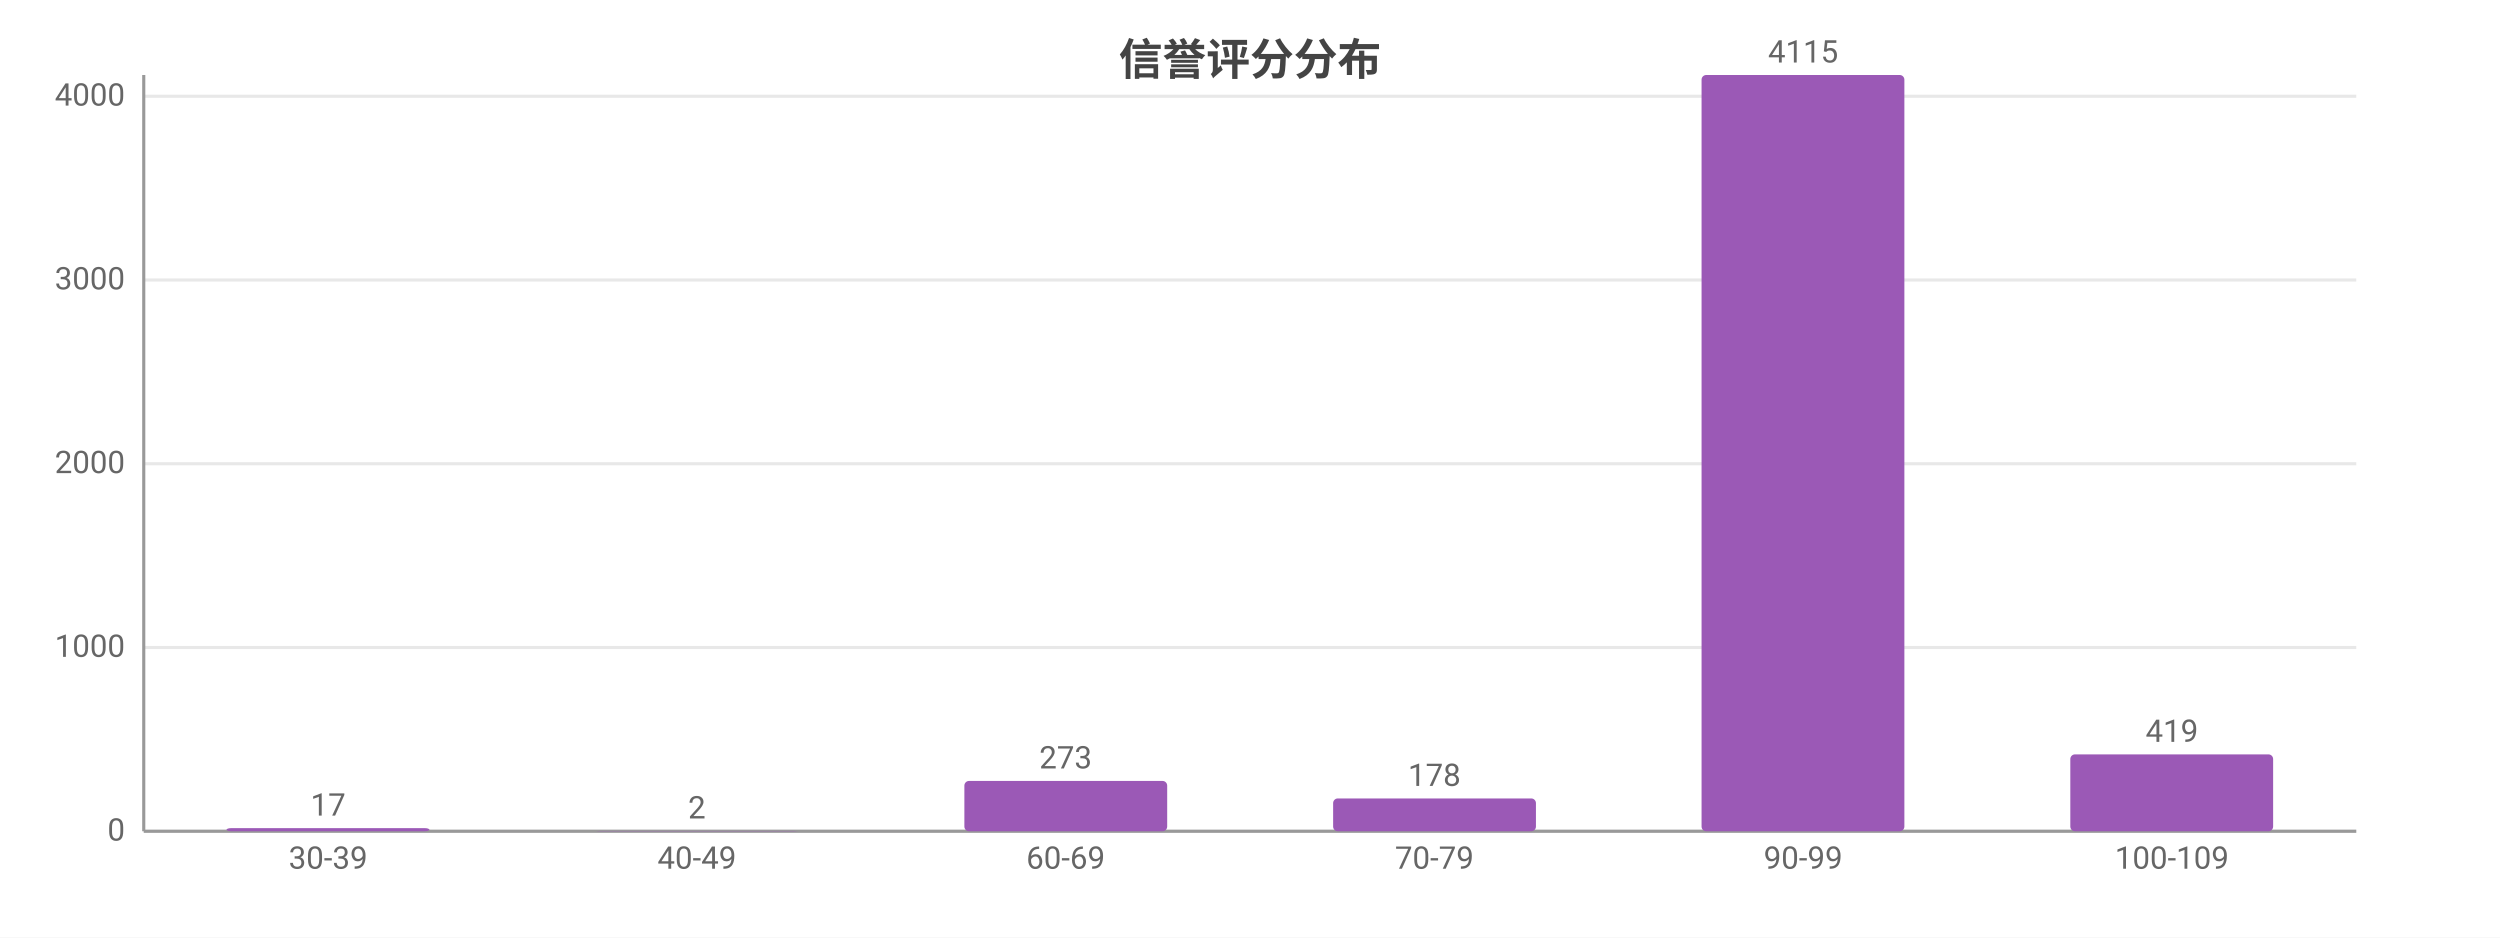
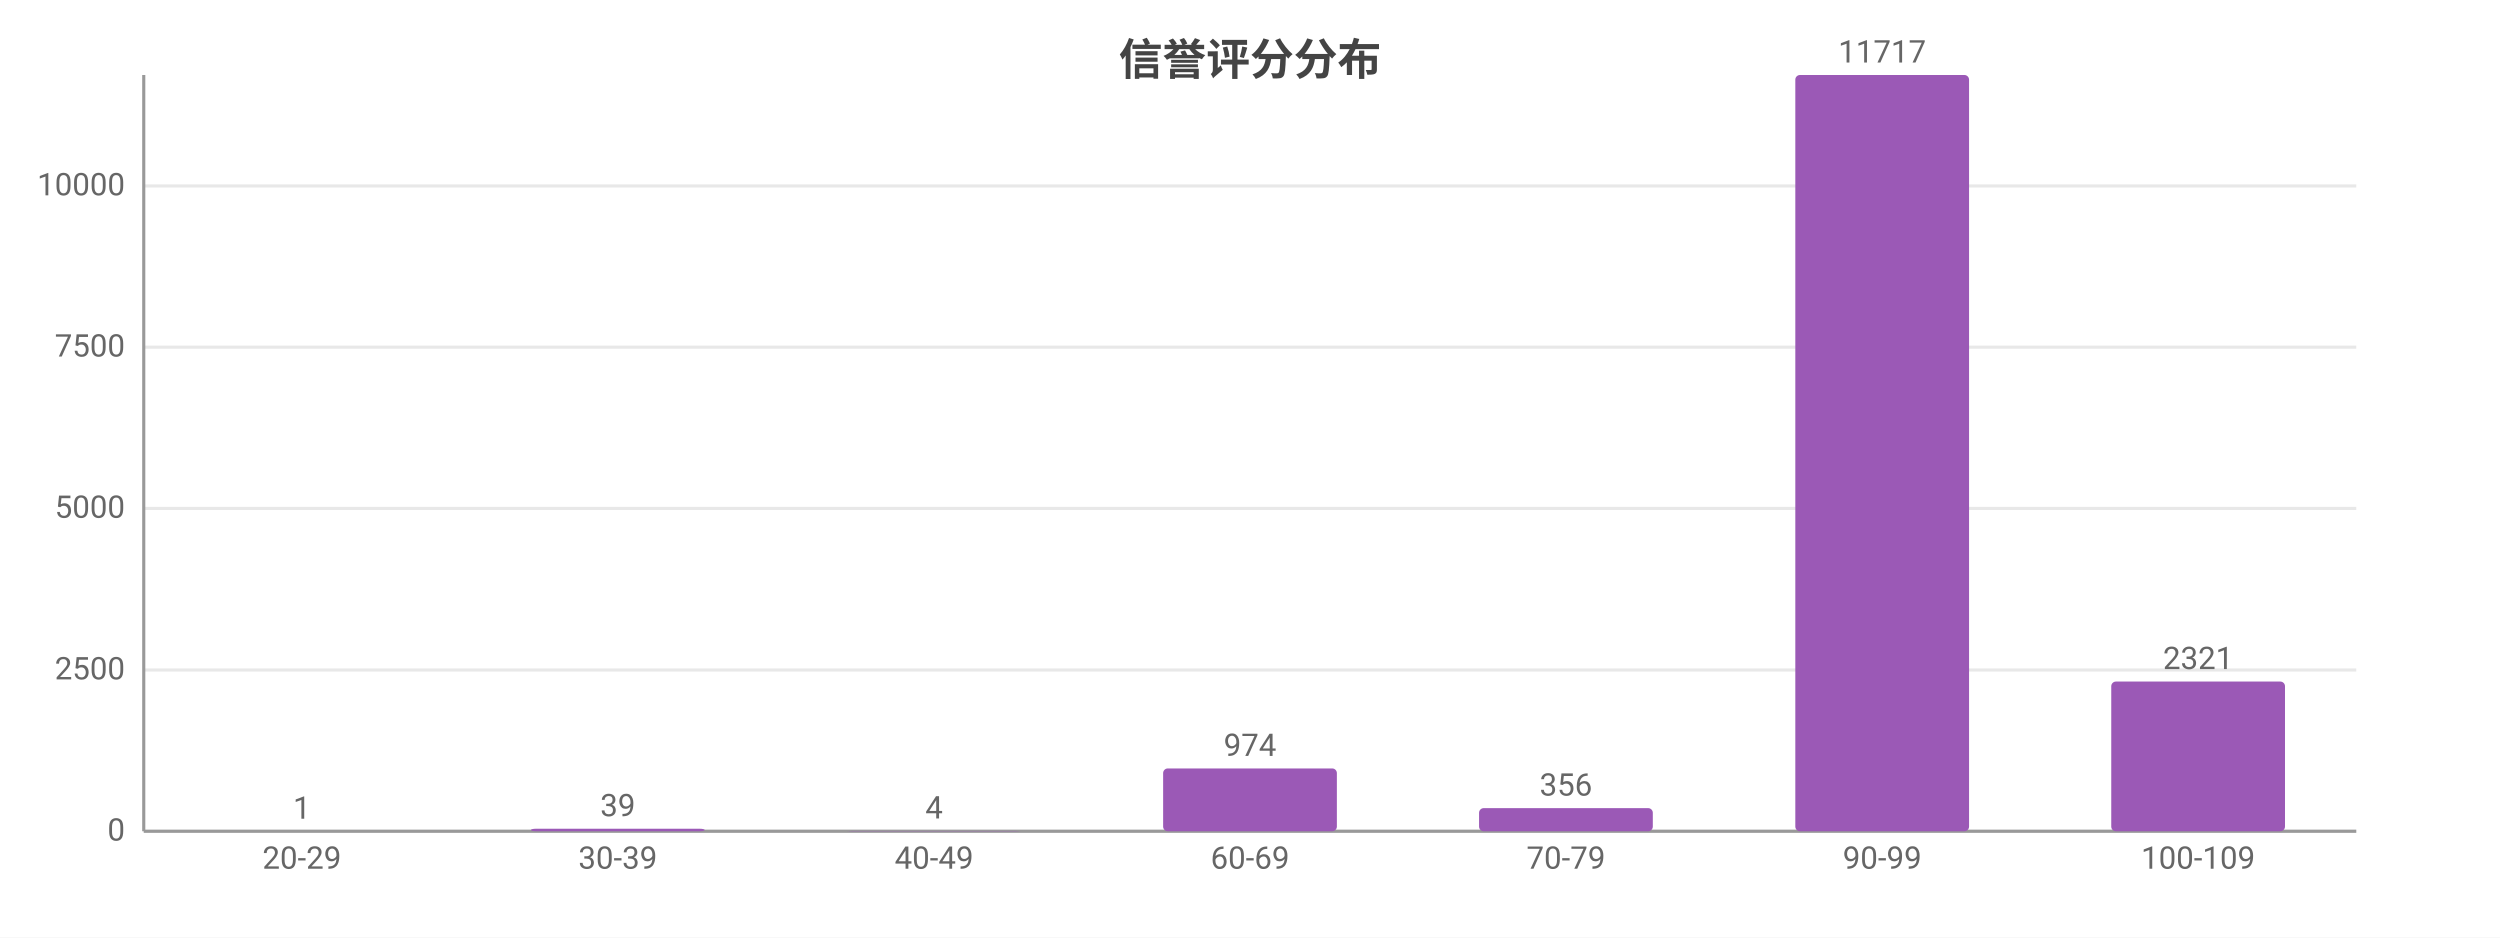
<svg xmlns="http://www.w3.org/2000/svg" width="800" height="300" viewBox="0 0 800 300">
  <rect width="800" height="300" fill="#ffffff" />
  <style>text{font-family:system-ui,-apple-system,'Segoe UI',Roboto,'PingFang SC','Microsoft YaHei','Noto Sans CJK SC',sans-serif}.g{stroke:#e8e8e8;stroke-width:1}.a{stroke:#999;stroke-width:1}.t{font-size:10px;fill:#666}.m{font-size:10px;text-anchor:middle;fill:#666}.e{font-size:10px;text-anchor:end;fill:#666}.l{font-size:11px;fill:#333}.tt{font-size:14px;font-weight:600;text-anchor:middle;fill:#444}.em{font-size:13px;text-anchor:middle;fill:#999}</style>
  <text class="tt" x="400.0" y="24">信誉评分分布</text>
  <line class="g" x1="46" y1="266" x2="754" y2="266" />
  <text class="e" x="40" y="269">0</text>
-   <line class="g" x1="46" y1="207.2" x2="754" y2="207.2" />
-   <text class="e" x="40" y="210.2">1000</text>
-   <line class="g" x1="46" y1="148.4" x2="754" y2="148.4" />
-   <text class="e" x="40" y="151.4">2000</text>
-   <line class="g" x1="46" y1="89.6" x2="754" y2="89.6" />
-   <text class="e" x="40" y="92.6">3000</text>
-   <line class="g" x1="46" y1="30.8" x2="754" y2="30.8" />
-   <text class="e" x="40" y="33.8">4000</text>
+   <line class="g" x1="46" y1="214.4" x2="754" y2="214.4" />
+   <text class="e" x="40" y="217.4">2500</text>
+   <line class="g" x1="46" y1="162.7" x2="754" y2="162.7" />
+   <text class="e" x="40" y="165.7">5000</text>
+   <line class="g" x1="46" y1="111.1" x2="754" y2="111.1" />
+   <text class="e" x="40" y="114.1">7500</text>
+   <line class="g" x1="46" y1="59.5" x2="754" y2="59.5" />
+   <text class="e" x="40" y="62.5">10000</text>
  <line class="a" x1="46" y1="24" x2="46" y2="266" />
  <line class="a" x1="46" y1="266" x2="754" y2="266" />
-   <rect x="72.5" y="265.0" width="64.9" height="1.0" fill="#9b59b6" rx="1.5" />
-   <text class="m" x="105" y="261.0">17</text>
-   <text class="m" x="105" y="278">30-39</text>
-   <rect x="190.6" y="265.9" width="64.9" height="0.1" fill="#9b59b6" rx="1.5" />
-   <text class="m" x="223" y="261.9">2</text>
-   <text class="m" x="223" y="278">40-49</text>
-   <rect x="308.6" y="249.9" width="64.9" height="16.1" fill="#9b59b6" rx="1.5" />
-   <text class="m" x="341" y="245.9">273</text>
-   <text class="m" x="341" y="278">60-69</text>
-   <rect x="426.6" y="255.5" width="64.9" height="10.5" fill="#9b59b6" rx="1.5" />
-   <text class="m" x="459" y="251.5">178</text>
-   <text class="m" x="459" y="278">70-79</text>
-   <rect x="544.5" y="24" width="64.9" height="242" fill="#9b59b6" rx="1.5" />
-   <text class="m" x="577" y="20">4115</text>
-   <text class="m" x="577" y="278">90-99</text>
-   <rect x="662.5" y="241.4" width="64.9" height="24.6" fill="#9b59b6" rx="1.5" />
-   <text class="m" x="695" y="237.4">419</text>
-   <text class="m" x="695" y="278">100-109</text>
+   <rect x="68.8" y="266.0" width="55.6" height="0.0" fill="#9b59b6" rx="1.5" />
+   <text class="m" x="96.6" y="262.0">1</text>
+   <text class="m" x="96.6" y="278">20-29</text>
+   <rect x="169.9" y="265.2" width="55.6" height="0.8" fill="#9b59b6" rx="1.5" />
+   <text class="m" x="197.7" y="261.2">39</text>
+   <text class="m" x="197.7" y="278">30-39</text>
+   <rect x="271.0" y="265.9" width="55.6" height="0.1" fill="#9b59b6" rx="1.5" />
+   <text class="m" x="298.9" y="261.9">4</text>
+   <text class="m" x="298.9" y="278">40-49</text>
+   <rect x="372.2" y="245.9" width="55.6" height="20.1" fill="#9b59b6" rx="1.5" />
+   <text class="m" x="400" y="241.9">974</text>
+   <text class="m" x="400" y="278">60-69</text>
+   <rect x="473.3" y="258.6" width="55.6" height="7.4" fill="#9b59b6" rx="1.5" />
+   <text class="m" x="501.1" y="254.6">356</text>
+   <text class="m" x="501.1" y="278">70-79</text>
+   <rect x="574.5" y="24" width="55.6" height="242" fill="#9b59b6" rx="1.5" />
+   <text class="m" x="602.3" y="20">11717</text>
+   <text class="m" x="602.3" y="278">90-99</text>
+   <rect x="675.6" y="218.1" width="55.6" height="47.9" fill="#9b59b6" rx="1.5" />
+   <text class="m" x="703.4" y="214.1">2321</text>
+   <text class="m" x="703.4" y="278">100-109</text>
</svg>
